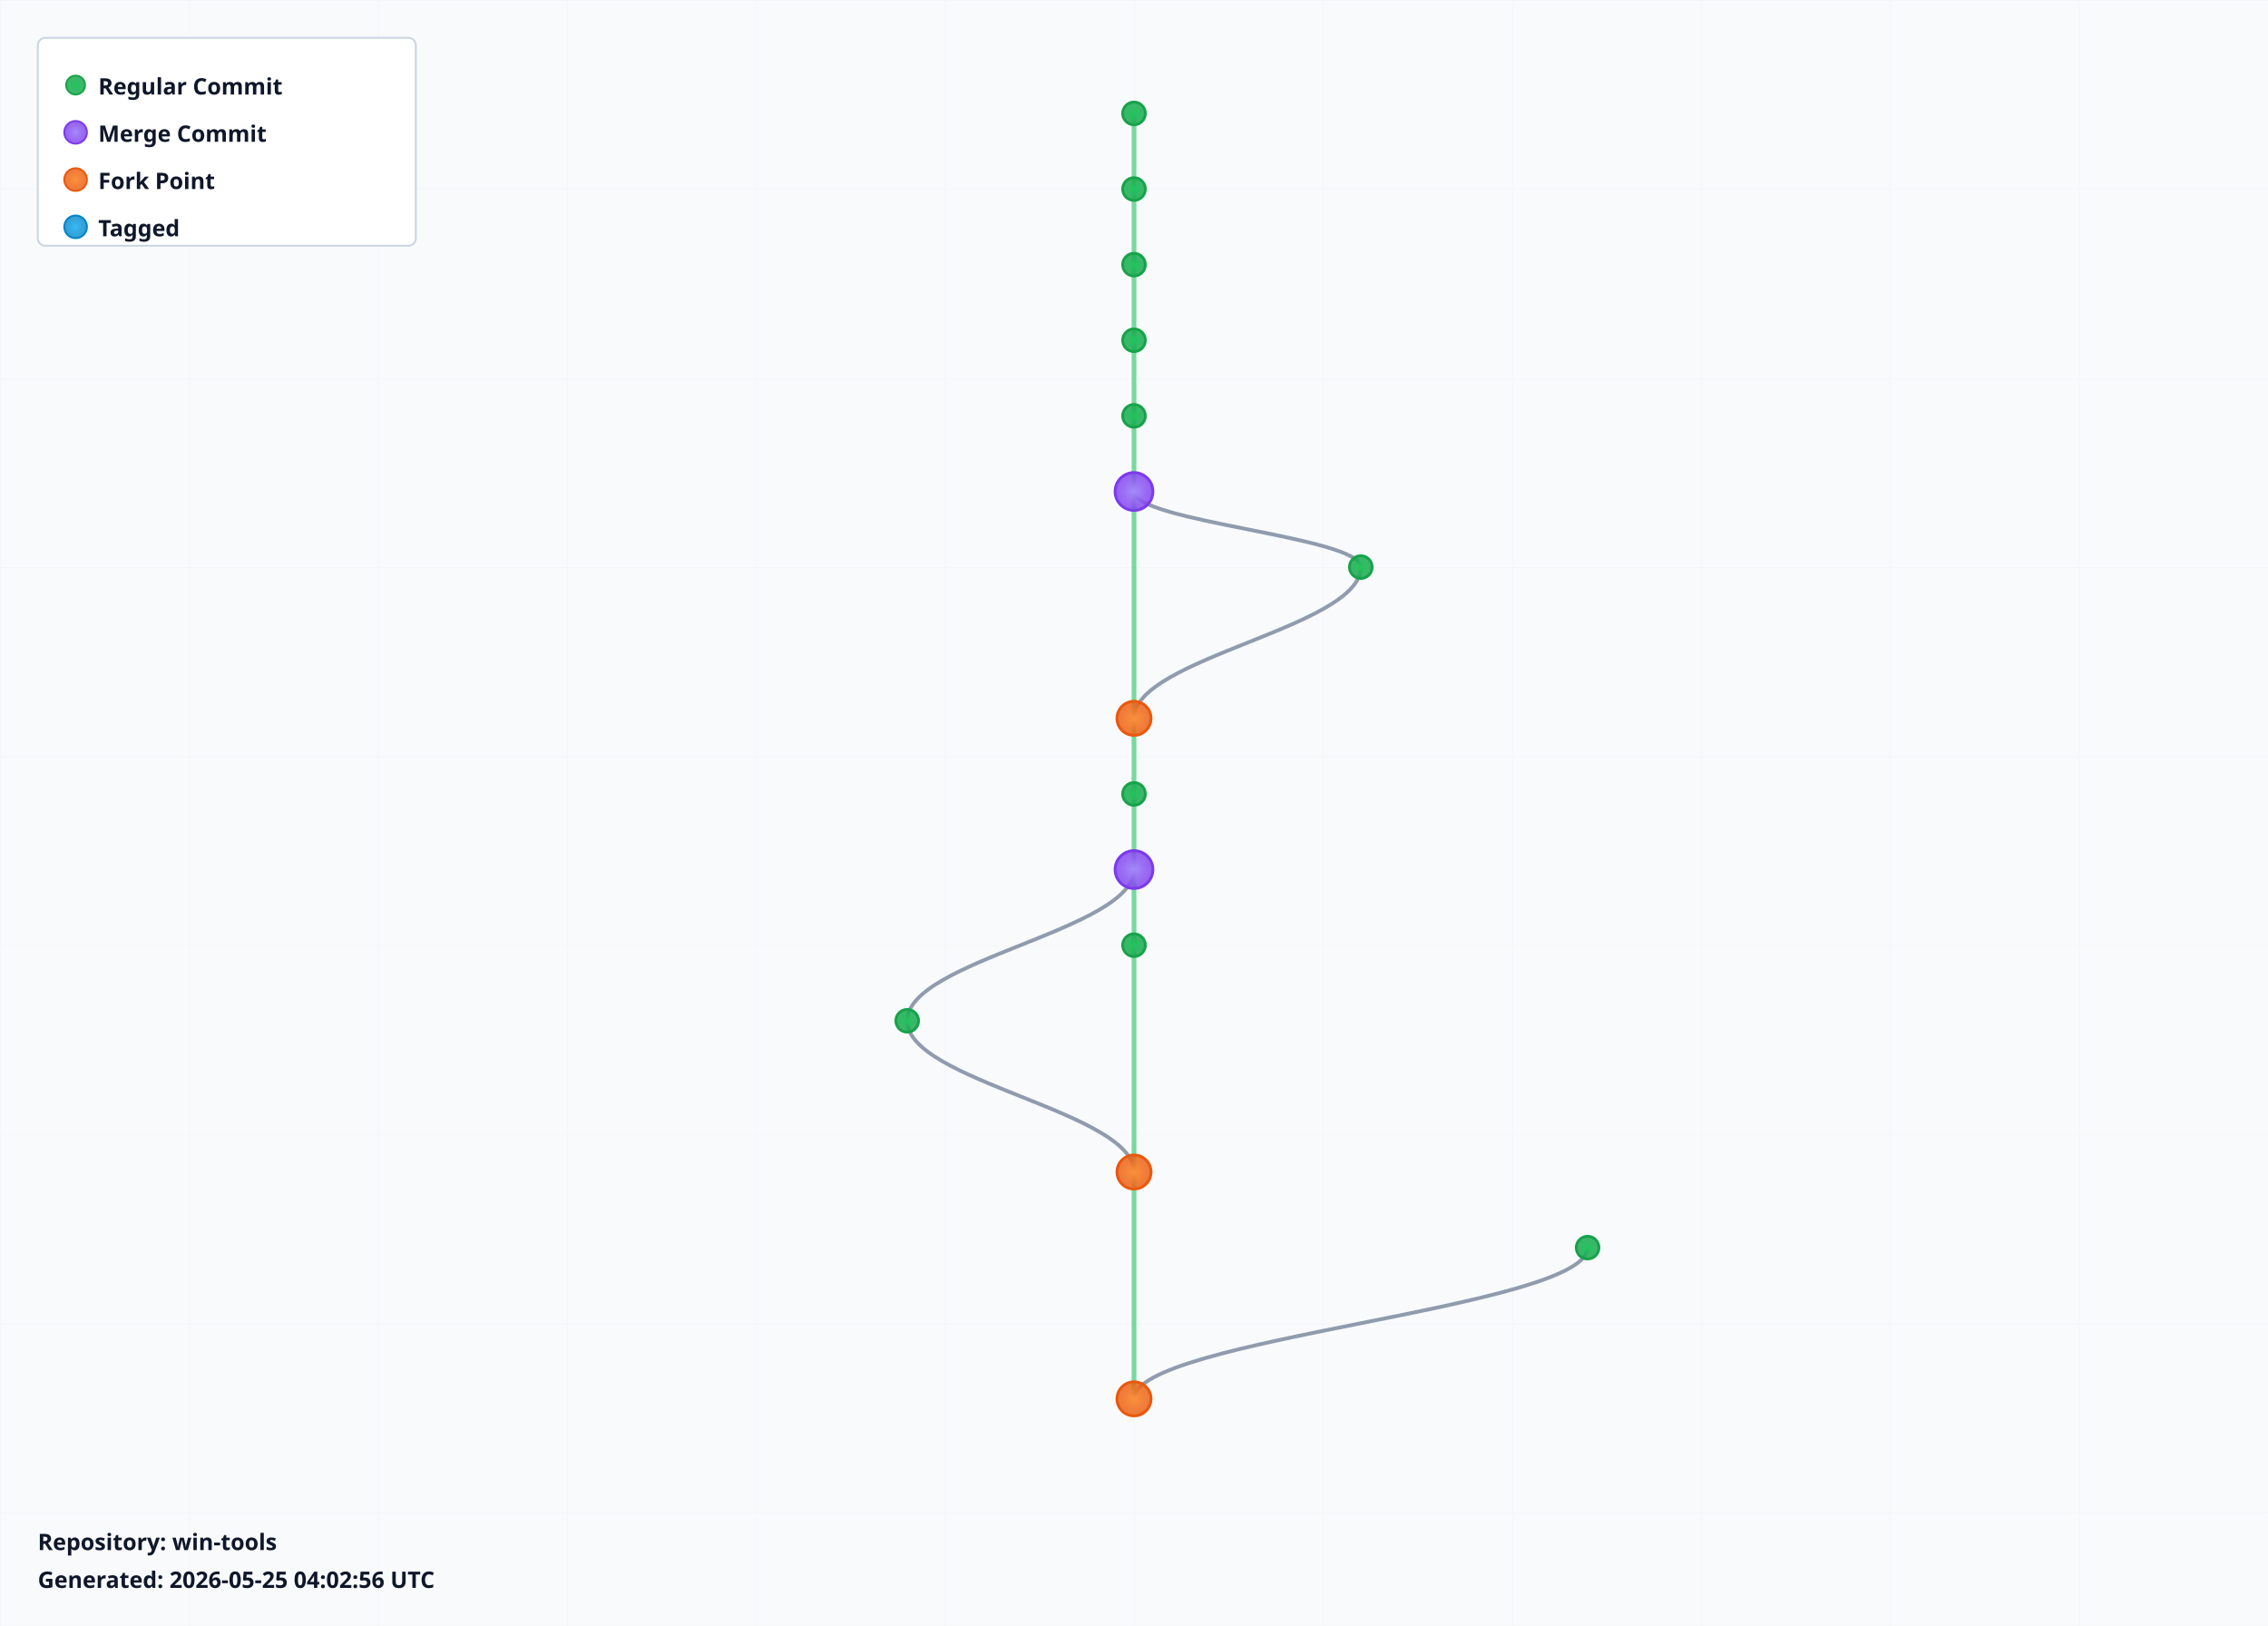
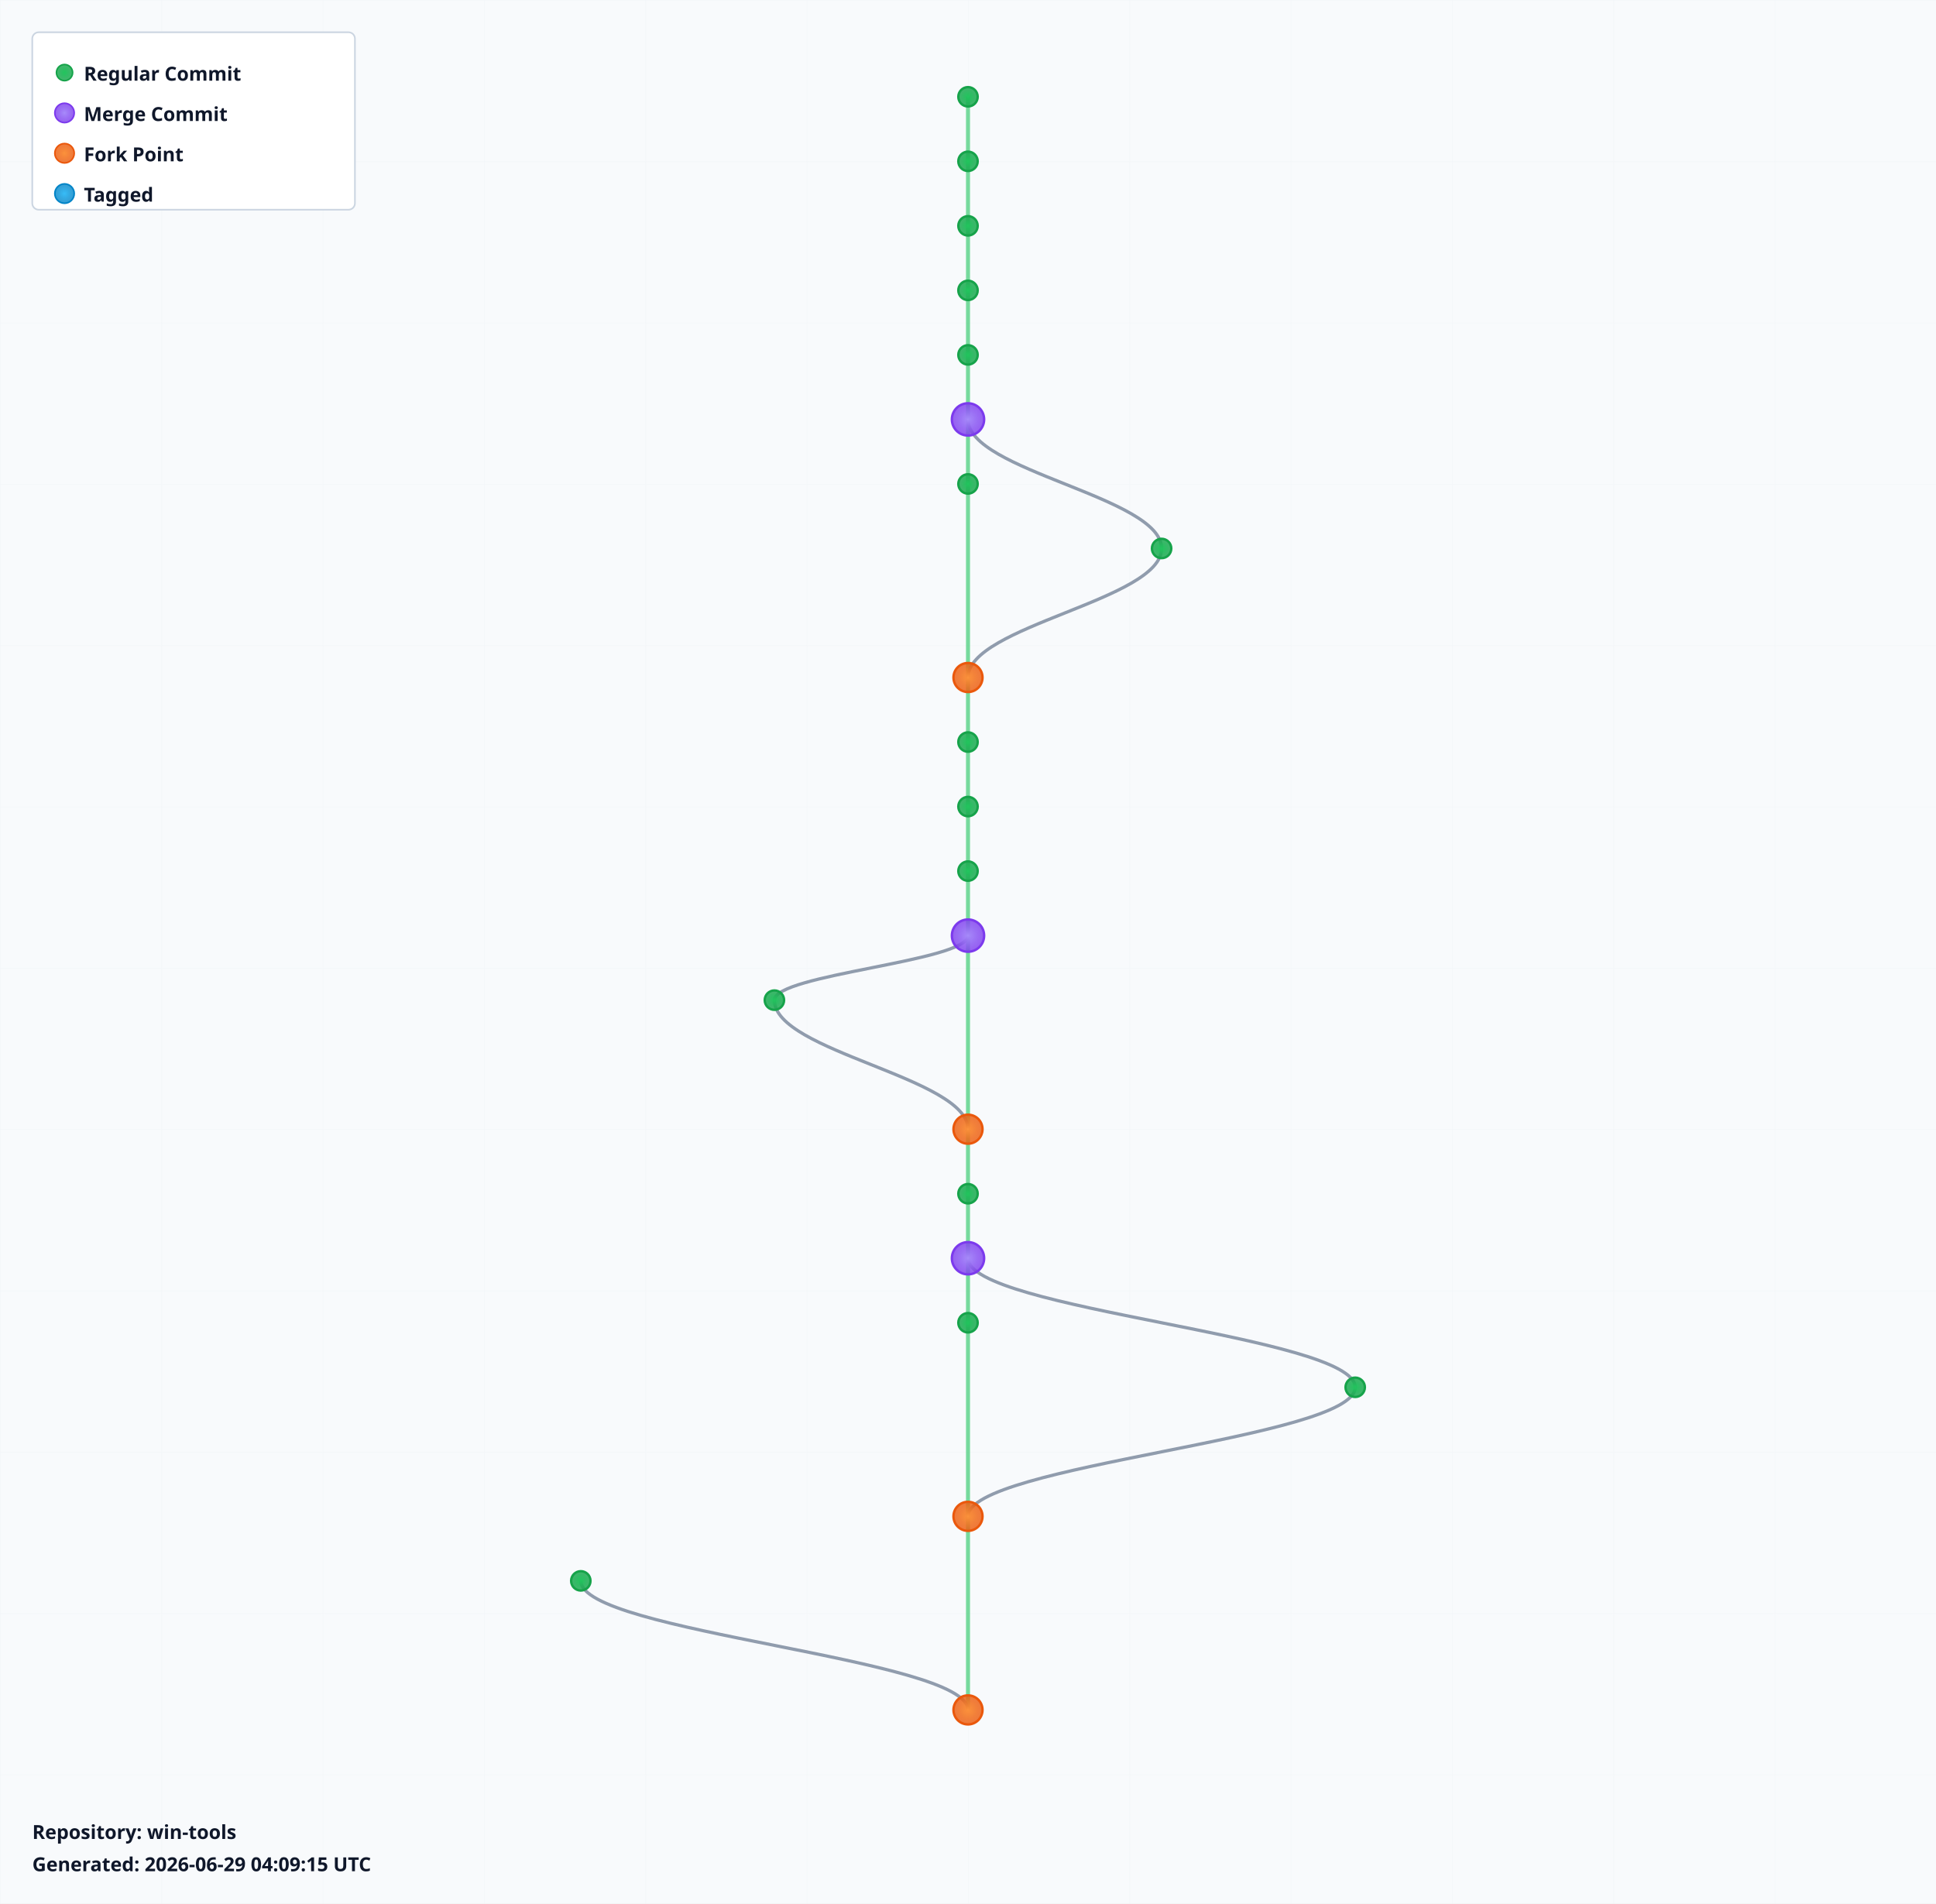
- <svg xmlns="http://www.w3.org/2000/svg" width="1200" height="860" viewBox="0 0 1200 860">
+ <svg xmlns="http://www.w3.org/2000/svg" width="1200" height="1180" viewBox="0 0 1200 1180">
  <defs>
    <radialGradient id="leafGradient">
      <stop offset="0%" style="stop-color:#22c55e;stop-opacity:1" />
      <stop offset="100%" style="stop-color:#16a34a;stop-opacity:0.8" />
    </radialGradient>
    <radialGradient id="mergeGradient">
      <stop offset="0%" style="stop-color:#a78bfa;stop-opacity:1" />
      <stop offset="100%" style="stop-color:#7c3aed;stop-opacity:0.8" />
    </radialGradient>
    <radialGradient id="forkGradient">
      <stop offset="0%" style="stop-color:#fb923c;stop-opacity:1" />
      <stop offset="100%" style="stop-color:#ea580c;stop-opacity:0.8" />
    </radialGradient>
    <radialGradient id="tagGradient">
      <stop offset="0%" style="stop-color:#38bdf8;stop-opacity:1" />
      <stop offset="100%" style="stop-color:#0284c7;stop-opacity:0.8" />
    </radialGradient>
    <style>
      .branch-line { stroke: #64748b; stroke-width: 2; fill: none; opacity: 0.7; }
      .trunk-line { stroke: #22c55e; stroke-width: 2.5; fill: none; opacity: 0.6; }
      .commit-leaf { cursor: pointer; }
      .commit-leaf:hover { filter: brightness(1.5); }
      .branch-label { font-family: sans-serif; font-size: 12px; font-weight: bold; fill: #0f172a; }
    </style>
  </defs>
-   <rect width="1200" height="860" fill="#f8fafc" />
+   <rect width="1200" height="1180" fill="#f8fafc" />
  <defs>
    <pattern id="grid" width="100" height="100" patternUnits="userSpaceOnUse">
      <path d="M 100 0 L 0 0 0 100" fill="none" stroke="#e2e8f0" stroke-width="0.5" opacity="0.3" />
    </pattern>
  </defs>
-   <rect width="1200" height="860" fill="url(#grid)" />
+   <rect width="1200" height="1180" fill="url(#grid)" />
  <g id="branches">
    <line class="trunk-line" x1="600" y1="60" x2="600" y2="100" />
    <line class="trunk-line" x1="600" y1="100" x2="600" y2="140" />
    <line class="trunk-line" x1="600" y1="140" x2="600" y2="180" />
    <line class="trunk-line" x1="600" y1="180" x2="600" y2="220" />
    <line class="trunk-line" x1="600" y1="220" x2="600" y2="260" />
-     <line class="trunk-line" x1="600" y1="260" x2="600" y2="380" />
-     <path class="branch-line" d="M 600 260 C 600 276, 720 284, 720 300" />
-     <path class="branch-line" d="M 720 300 C 720 332, 600 348, 600 380" />
-     <line class="trunk-line" x1="600" y1="380" x2="600" y2="420" />
+     <line class="trunk-line" x1="600" y1="260" x2="600" y2="300" />
+     <path class="branch-line" d="M 600 260 C 600 292, 720 308, 720 340" />
+     <line class="trunk-line" x1="600" y1="300" x2="600" y2="420" />
+     <path class="branch-line" d="M 720 340 C 720 372, 600 388, 600 420" />
    <line class="trunk-line" x1="600" y1="420" x2="600" y2="460" />
    <line class="trunk-line" x1="600" y1="460" x2="600" y2="500" />
-     <path class="branch-line" d="M 600 460 C 600 492, 480 508, 480 540" />
-     <line class="trunk-line" x1="600" y1="500" x2="600" y2="620" />
-     <path class="branch-line" d="M 480 540 C 480 572, 600 588, 600 620" />
-     <line class="trunk-line" x1="600" y1="620" x2="600" y2="740" />
-     <path class="branch-line" d="M 840 660 C 840 692, 600 708, 600 740" />
+     <line class="trunk-line" x1="600" y1="500" x2="600" y2="540" />
+     <line class="trunk-line" x1="600" y1="540" x2="600" y2="580" />
+     <line class="trunk-line" x1="600" y1="580" x2="600" y2="700" />
+     <path class="branch-line" d="M 600 580 C 600 596, 480 604, 480 620" />
+     <path class="branch-line" d="M 480 620 C 480 652, 600 668, 600 700" />
+     <line class="trunk-line" x1="600" y1="700" x2="600" y2="740" />
+     <line class="trunk-line" x1="600" y1="740" x2="600" y2="780" />
+     <line class="trunk-line" x1="600" y1="780" x2="600" y2="820" />
+     <path class="branch-line" d="M 600 780 C 600 812, 840 828, 840 860" />
+     <line class="trunk-line" x1="600" y1="820" x2="600" y2="940" />
+     <path class="branch-line" d="M 840 860 C 840 892, 600 908, 600 940" />
+     <line class="trunk-line" x1="600" y1="940" x2="600" y2="1060" />
+     <path class="branch-line" d="M 360 980 C 360 1012, 600 1028, 600 1060" />
  </g>
  <g id="commits">
    <circle class="commit-leaf" cx="600" cy="60" r="6" fill="url(#leafGradient)" stroke="#16a34a" stroke-width="1.5" />
    <circle class="commit-leaf" cx="600" cy="100" r="6" fill="url(#leafGradient)" stroke="#16a34a" stroke-width="1.5" />
    <circle class="commit-leaf" cx="600" cy="140" r="6" fill="url(#leafGradient)" stroke="#16a34a" stroke-width="1.5" />
    <circle class="commit-leaf" cx="600" cy="180" r="6" fill="url(#leafGradient)" stroke="#16a34a" stroke-width="1.5" />
    <circle class="commit-leaf" cx="600" cy="220" r="6" fill="url(#leafGradient)" stroke="#16a34a" stroke-width="1.5" />
    <circle class="commit-leaf" cx="600" cy="260" r="10" fill="url(#mergeGradient)" stroke="#7c3aed" stroke-width="1.5" />
-     <circle class="commit-leaf" cx="720" cy="300" r="6" fill="url(#leafGradient)" stroke="#16a34a" stroke-width="1.5" />
-     <circle class="commit-leaf" cx="600" cy="380" r="9" fill="url(#forkGradient)" stroke="#ea580c" stroke-width="1.5" />
-     <circle class="commit-leaf" cx="600" cy="420" r="6" fill="url(#leafGradient)" stroke="#16a34a" stroke-width="1.5" />
-     <circle class="commit-leaf" cx="600" cy="460" r="10" fill="url(#mergeGradient)" stroke="#7c3aed" stroke-width="1.5" />
+     <circle class="commit-leaf" cx="600" cy="300" r="6" fill="url(#leafGradient)" stroke="#16a34a" stroke-width="1.5" />
+     <circle class="commit-leaf" cx="720" cy="340" r="6" fill="url(#leafGradient)" stroke="#16a34a" stroke-width="1.5" />
+     <circle class="commit-leaf" cx="600" cy="420" r="9" fill="url(#forkGradient)" stroke="#ea580c" stroke-width="1.5" />
+     <circle class="commit-leaf" cx="600" cy="460" r="6" fill="url(#leafGradient)" stroke="#16a34a" stroke-width="1.5" />
    <circle class="commit-leaf" cx="600" cy="500" r="6" fill="url(#leafGradient)" stroke="#16a34a" stroke-width="1.5" />
-     <circle class="commit-leaf" cx="480" cy="540" r="6" fill="url(#leafGradient)" stroke="#16a34a" stroke-width="1.5" />
-     <circle class="commit-leaf" cx="600" cy="620" r="9" fill="url(#forkGradient)" stroke="#ea580c" stroke-width="1.5" />
-     <circle class="commit-leaf" cx="840" cy="660" r="6" fill="url(#leafGradient)" stroke="#16a34a" stroke-width="1.5" />
-     <circle class="commit-leaf" cx="600" cy="740" r="9" fill="url(#forkGradient)" stroke="#ea580c" stroke-width="1.5" />
+     <circle class="commit-leaf" cx="600" cy="540" r="6" fill="url(#leafGradient)" stroke="#16a34a" stroke-width="1.5" />
+     <circle class="commit-leaf" cx="600" cy="580" r="10" fill="url(#mergeGradient)" stroke="#7c3aed" stroke-width="1.5" />
+     <circle class="commit-leaf" cx="480" cy="620" r="6" fill="url(#leafGradient)" stroke="#16a34a" stroke-width="1.5" />
+     <circle class="commit-leaf" cx="600" cy="700" r="9" fill="url(#forkGradient)" stroke="#ea580c" stroke-width="1.5" />
+     <circle class="commit-leaf" cx="600" cy="740" r="6" fill="url(#leafGradient)" stroke="#16a34a" stroke-width="1.5" />
+     <circle class="commit-leaf" cx="600" cy="780" r="10" fill="url(#mergeGradient)" stroke="#7c3aed" stroke-width="1.5" />
+     <circle class="commit-leaf" cx="600" cy="820" r="6" fill="url(#leafGradient)" stroke="#16a34a" stroke-width="1.5" />
+     <circle class="commit-leaf" cx="840" cy="860" r="6" fill="url(#leafGradient)" stroke="#16a34a" stroke-width="1.5" />
+     <circle class="commit-leaf" cx="600" cy="940" r="9" fill="url(#forkGradient)" stroke="#ea580c" stroke-width="1.5" />
+     <circle class="commit-leaf" cx="360" cy="980" r="6" fill="url(#leafGradient)" stroke="#16a34a" stroke-width="1.5" />
+     <circle class="commit-leaf" cx="600" cy="1060" r="9" fill="url(#forkGradient)" stroke="#ea580c" stroke-width="1.5" />
  </g>
  <g id="legend" transform="translate(20, 20)">
    <rect width="200" height="110" fill="white" stroke="#cbd5e1" stroke-width="1" rx="4" />
    <circle cx="20" cy="25" r="5" fill="url(#leafGradient)" stroke="#16a34a" />
    <text x="32" y="30" class="branch-label" font-size="12">Regular Commit</text>
    <circle cx="20" cy="50" r="6" fill="url(#mergeGradient)" stroke="#7c3aed" />
    <text x="32" y="55" class="branch-label" font-size="12">Merge Commit</text>
    <circle cx="20" cy="75" r="6" fill="url(#forkGradient)" stroke="#ea580c" />
    <text x="32" y="80" class="branch-label" font-size="12">Fork Point</text>
    <circle cx="20" cy="100" r="6" fill="url(#tagGradient)" stroke="#0284c7" />
    <text x="32" y="105" class="branch-label" font-size="12">Tagged</text>
  </g>
-   <g id="info" transform="translate(20, 820)">
+   <g id="info" transform="translate(20, 1140)">
    <text x="0" y="0" class="branch-label" font-size="12" fill="#666">
      Repository: win-tools
    </text>
    <text x="0" y="20" class="branch-label" font-size="10" fill="#999">
-       Generated: 2026-05-25 04:02:56 UTC
+       Generated: 2026-06-29 04:09:15 UTC
    </text>
  </g>
</svg>
